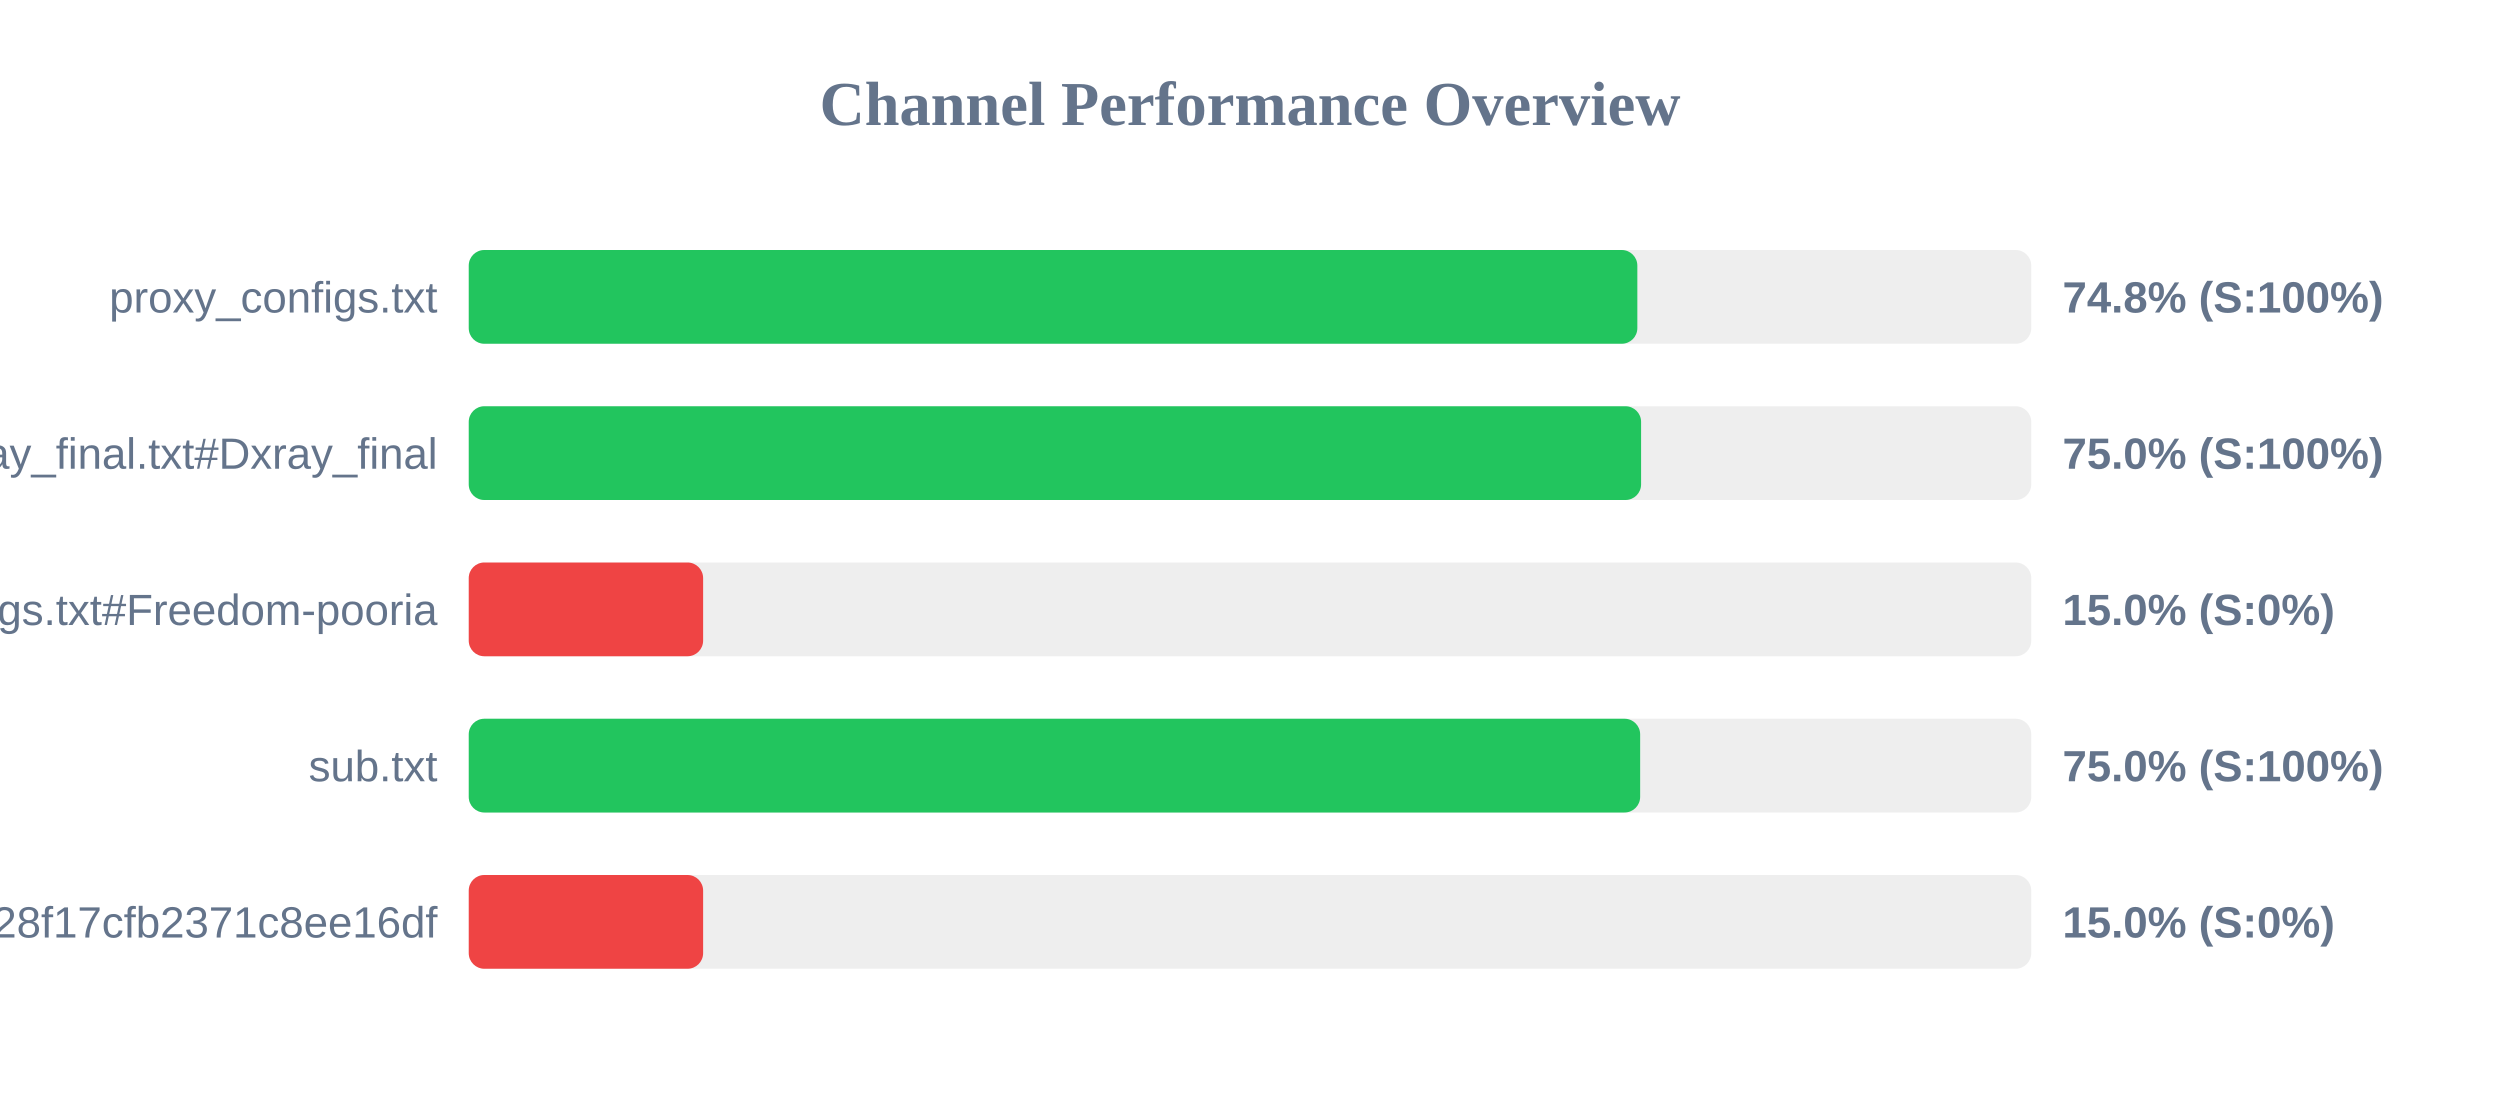
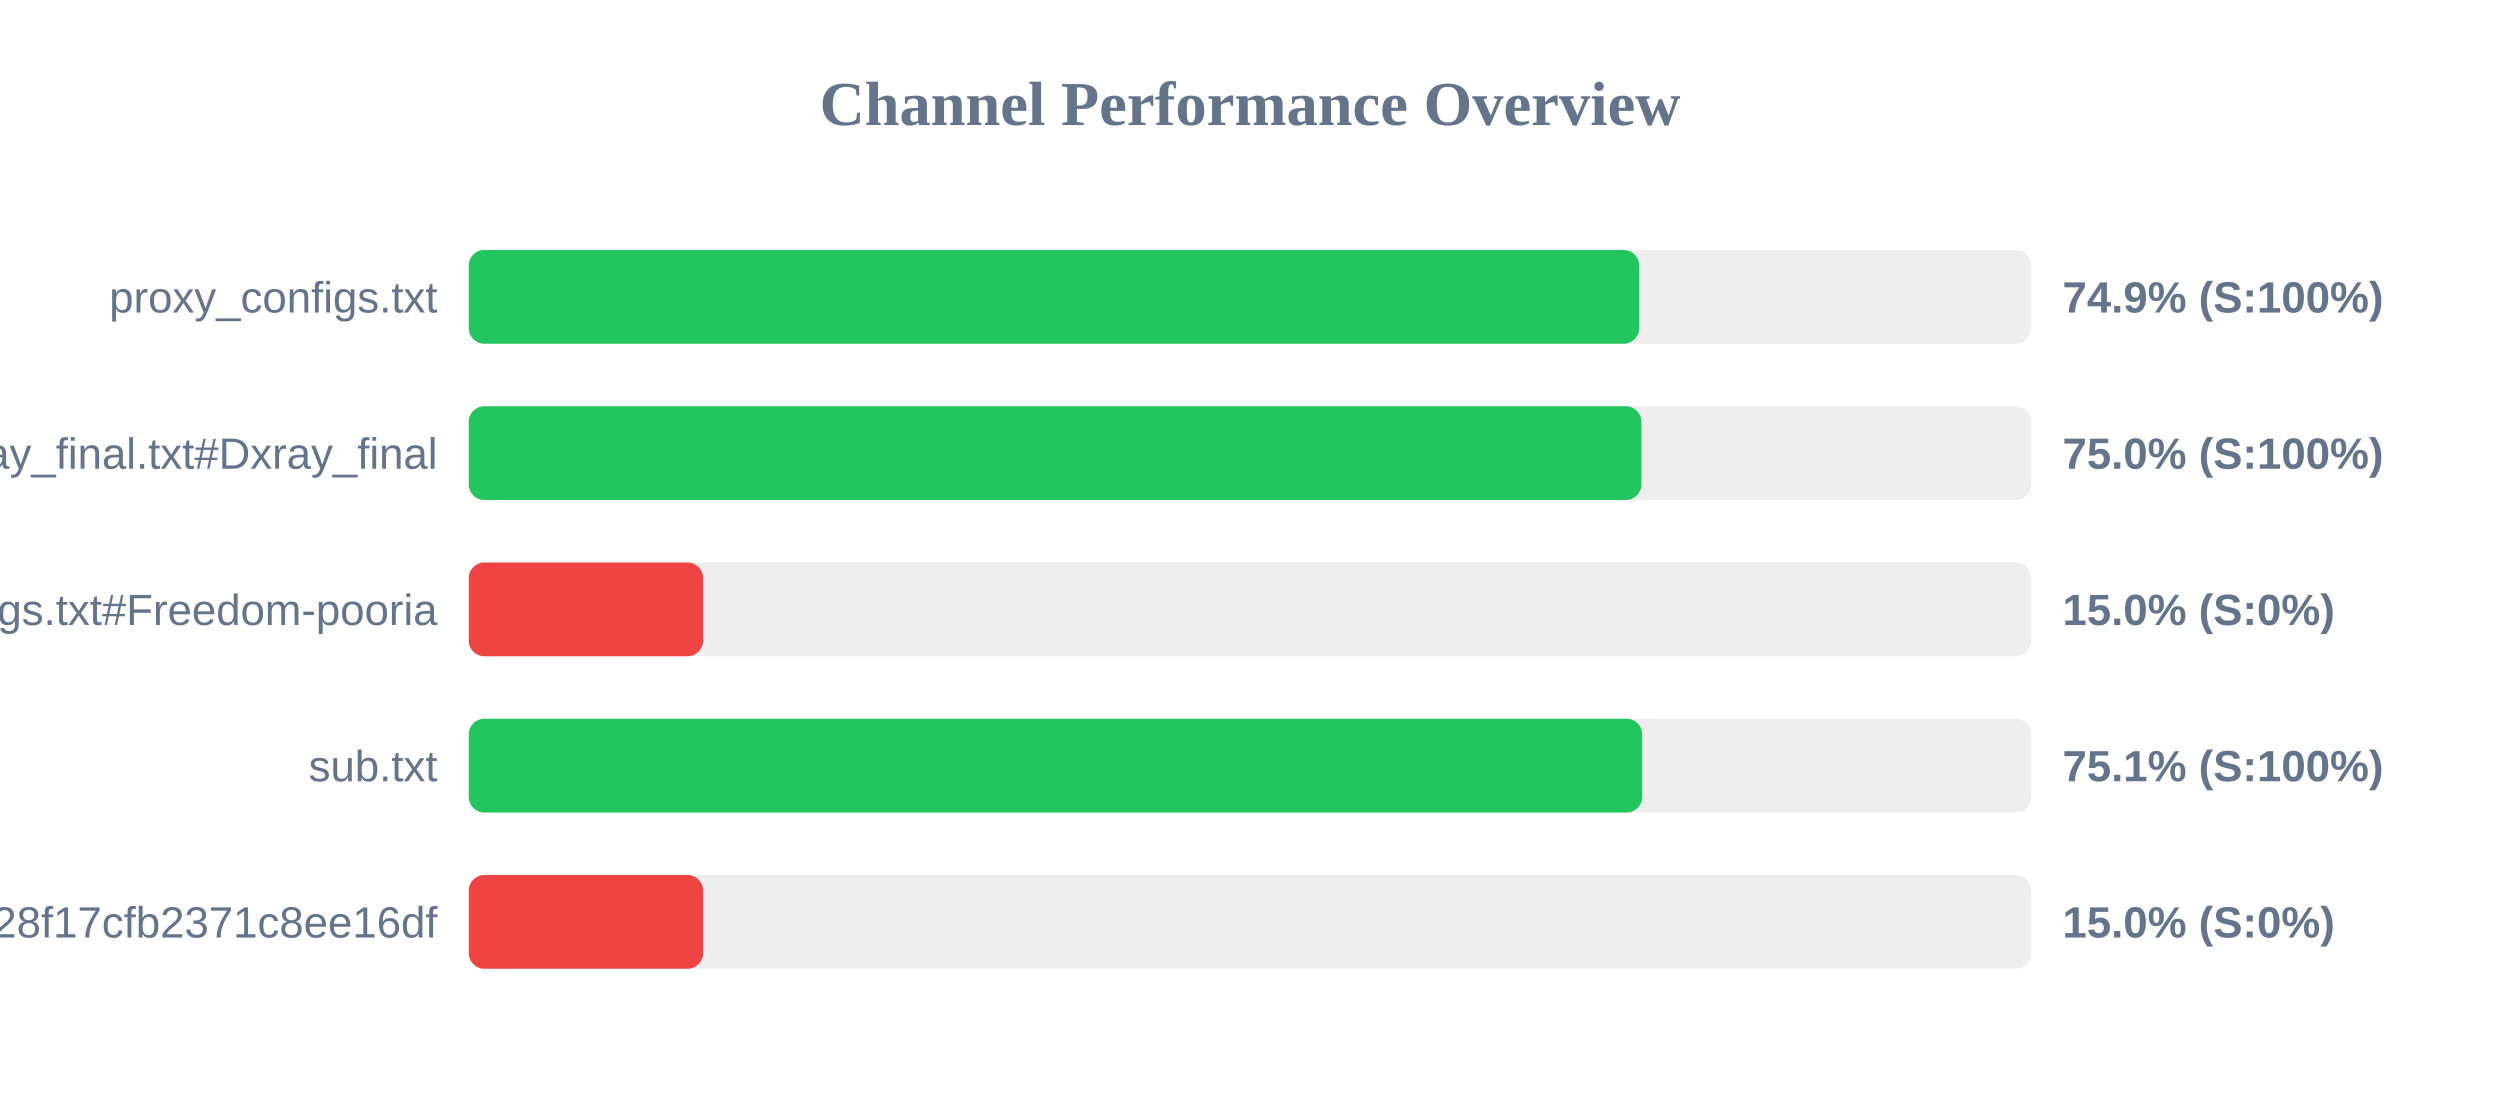
<svg xmlns="http://www.w3.org/2000/svg" width="800" height="350" version="1.1">
  <style>
        .row { font: 14px Arial; fill: #64748b; }
        .score { font: bold 14px Arial; fill: #64748b; }
    </style>
  <text x="400" y="40" text-anchor="middle" font-size="20px" font-weight="bold" fill="#64748b">Channel Performance Overview</text>
  <rect x="150" y="80" width="500" height="30" fill="#eee" rx="5" />
-   <rect x="150" y="80" width="373.95" height="30" fill="#22c55e" rx="5" />
+   <rect x="150" y="80" width="374.55" height="30" fill="#22c55e" rx="5" />
  <text x="140" y="100" text-anchor="end" class="row">proxy_configs.txt</text>
-   <text x="660" y="100" text-anchor="start" class="score">74.8% (S:100%)</text>
+   <text x="660" y="100" text-anchor="start" class="score">74.9% (S:100%)</text>
  <rect x="150" y="130" width="500" height="30" fill="#eee" rx="5" />
-   <rect x="150" y="130" width="375.15" height="30" fill="#22c55e" rx="5" />
+   <rect x="150" y="130" width="375.25" height="30" fill="#22c55e" rx="5" />
  <text x="140" y="150" text-anchor="end" class="row">xray_final.txt#Dxray_final</text>
  <text x="660" y="150" text-anchor="start" class="score">75.0% (S:100%)</text>
  <rect x="150" y="180" width="500" height="30" fill="#eee" rx="5" />
  <rect x="150" y="180" width="75.0" height="30" fill="#ef4444" rx="5" />
  <text x="140" y="200" text-anchor="end" class="row">v2ray_configs.txt#Freedom-pooria</text>
  <text x="660" y="200" text-anchor="start" class="score">15.0% (S:0%)</text>
  <rect x="150" y="230" width="500" height="30" fill="#eee" rx="5" />
-   <rect x="150" y="230" width="374.85" height="30" fill="#22c55e" rx="5" />
+   <rect x="150" y="230" width="375.5" height="30" fill="#22c55e" rx="5" />
  <text x="140" y="250" text-anchor="end" class="row">sub.txt</text>
-   <text x="660" y="250" text-anchor="start" class="score">75.0% (S:100%)</text>
+   <text x="660" y="250" text-anchor="start" class="score">75.1% (S:100%)</text>
  <rect x="150" y="280" width="500" height="30" fill="#eee" rx="5" />
  <rect x="150" y="280" width="75.0" height="30" fill="#ef4444" rx="5" />
  <text x="140" y="300" text-anchor="end" class="row">?token=fedfed7b41b828f17cfb2371c8ee16df</text>
  <text x="660" y="300" text-anchor="start" class="score">15.0% (S:0%)</text>
</svg>
